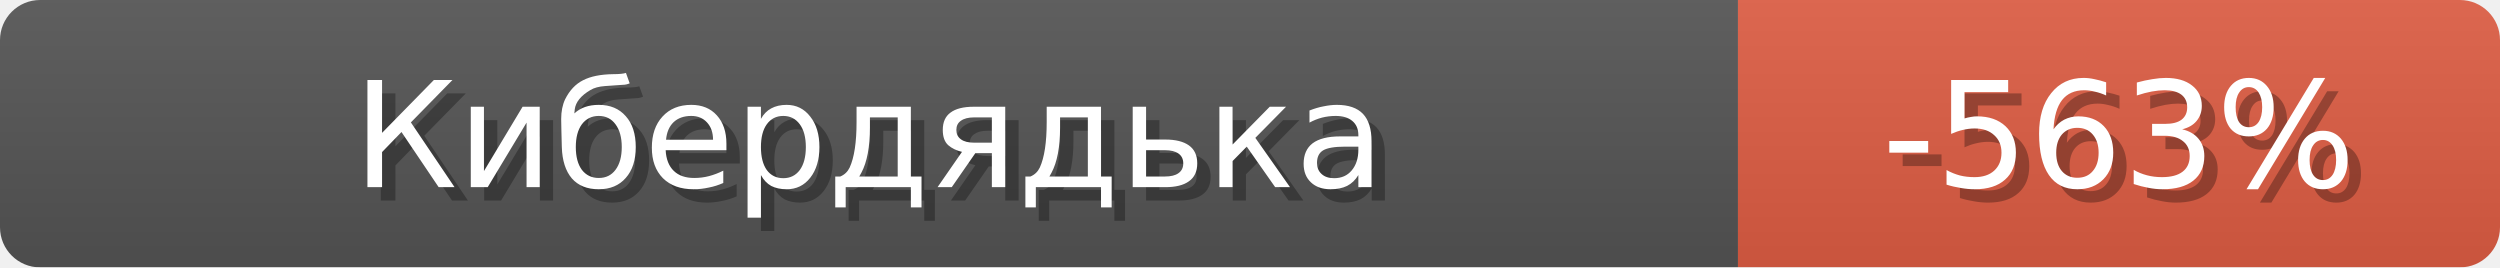
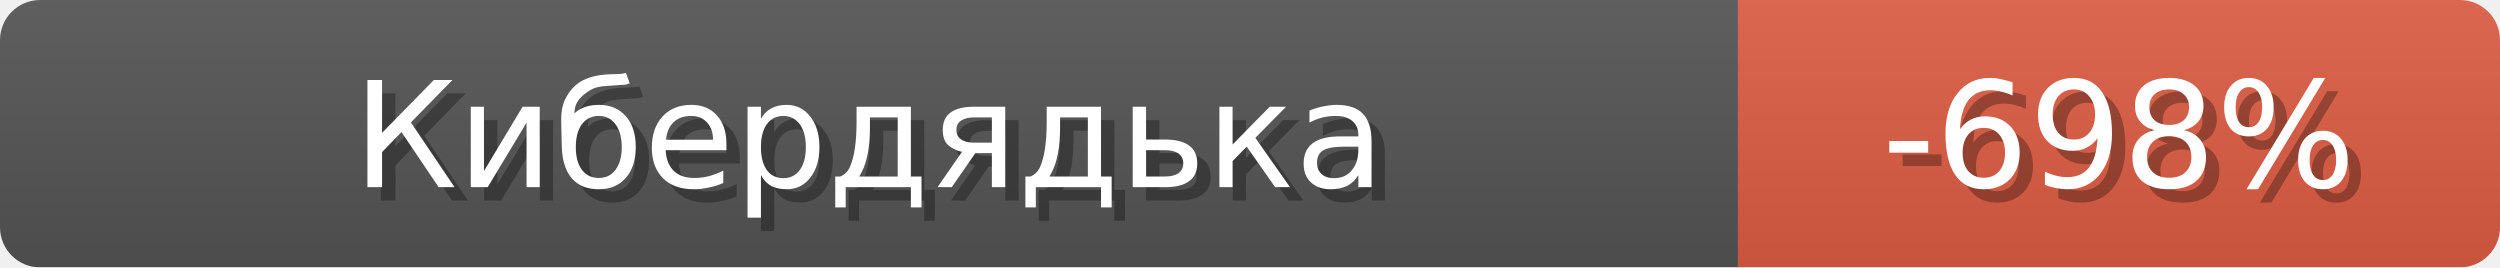
<svg xmlns="http://www.w3.org/2000/svg" width="187" height="20">
  <linearGradient id="b" x2="0" y2="100%">
    <stop offset="0" stop-color="#bbb" stop-opacity=".1" />
    <stop offset="1" stop-opacity=".1" />
  </linearGradient>
  <mask id="anybadge_1">
    <rect width="187" height="20" rx="3" fill="#fff" />
  </mask>
  <g mask="url(#anybadge_1)">
    <path fill="#555" d="M0 0h130v20H0z" />
    <path fill="#E05D44" d="M130 0h57v20H130z" />
    <path fill="url(#b)" d="M0 0h187v20H0z" />
  </g>
  <g fill="#fff" text-anchor="middle" font-family="DejaVu Sans,Verdana,Geneva,sans-serif" font-size="11">
    <text x="66.0" y="15" fill="#010101" fill-opacity=".3">Кибердядька</text>
    <text x="65.0" y="14">Кибердядька</text>
  </g>
  <g fill="#fff" text-anchor="middle" font-family="DejaVu Sans,Verdana,Geneva,sans-serif" font-size="11">
-     <text x="159.5" y="15" fill="#010101" fill-opacity=".3">-563%</text>
-     <text x="158.5" y="14">-563%</text>
+     <text x="159.5" y="15" fill="#010101" fill-opacity=".3">-698%</text>
+     <text x="158.5" y="14">-698%</text>
  </g>
</svg>
